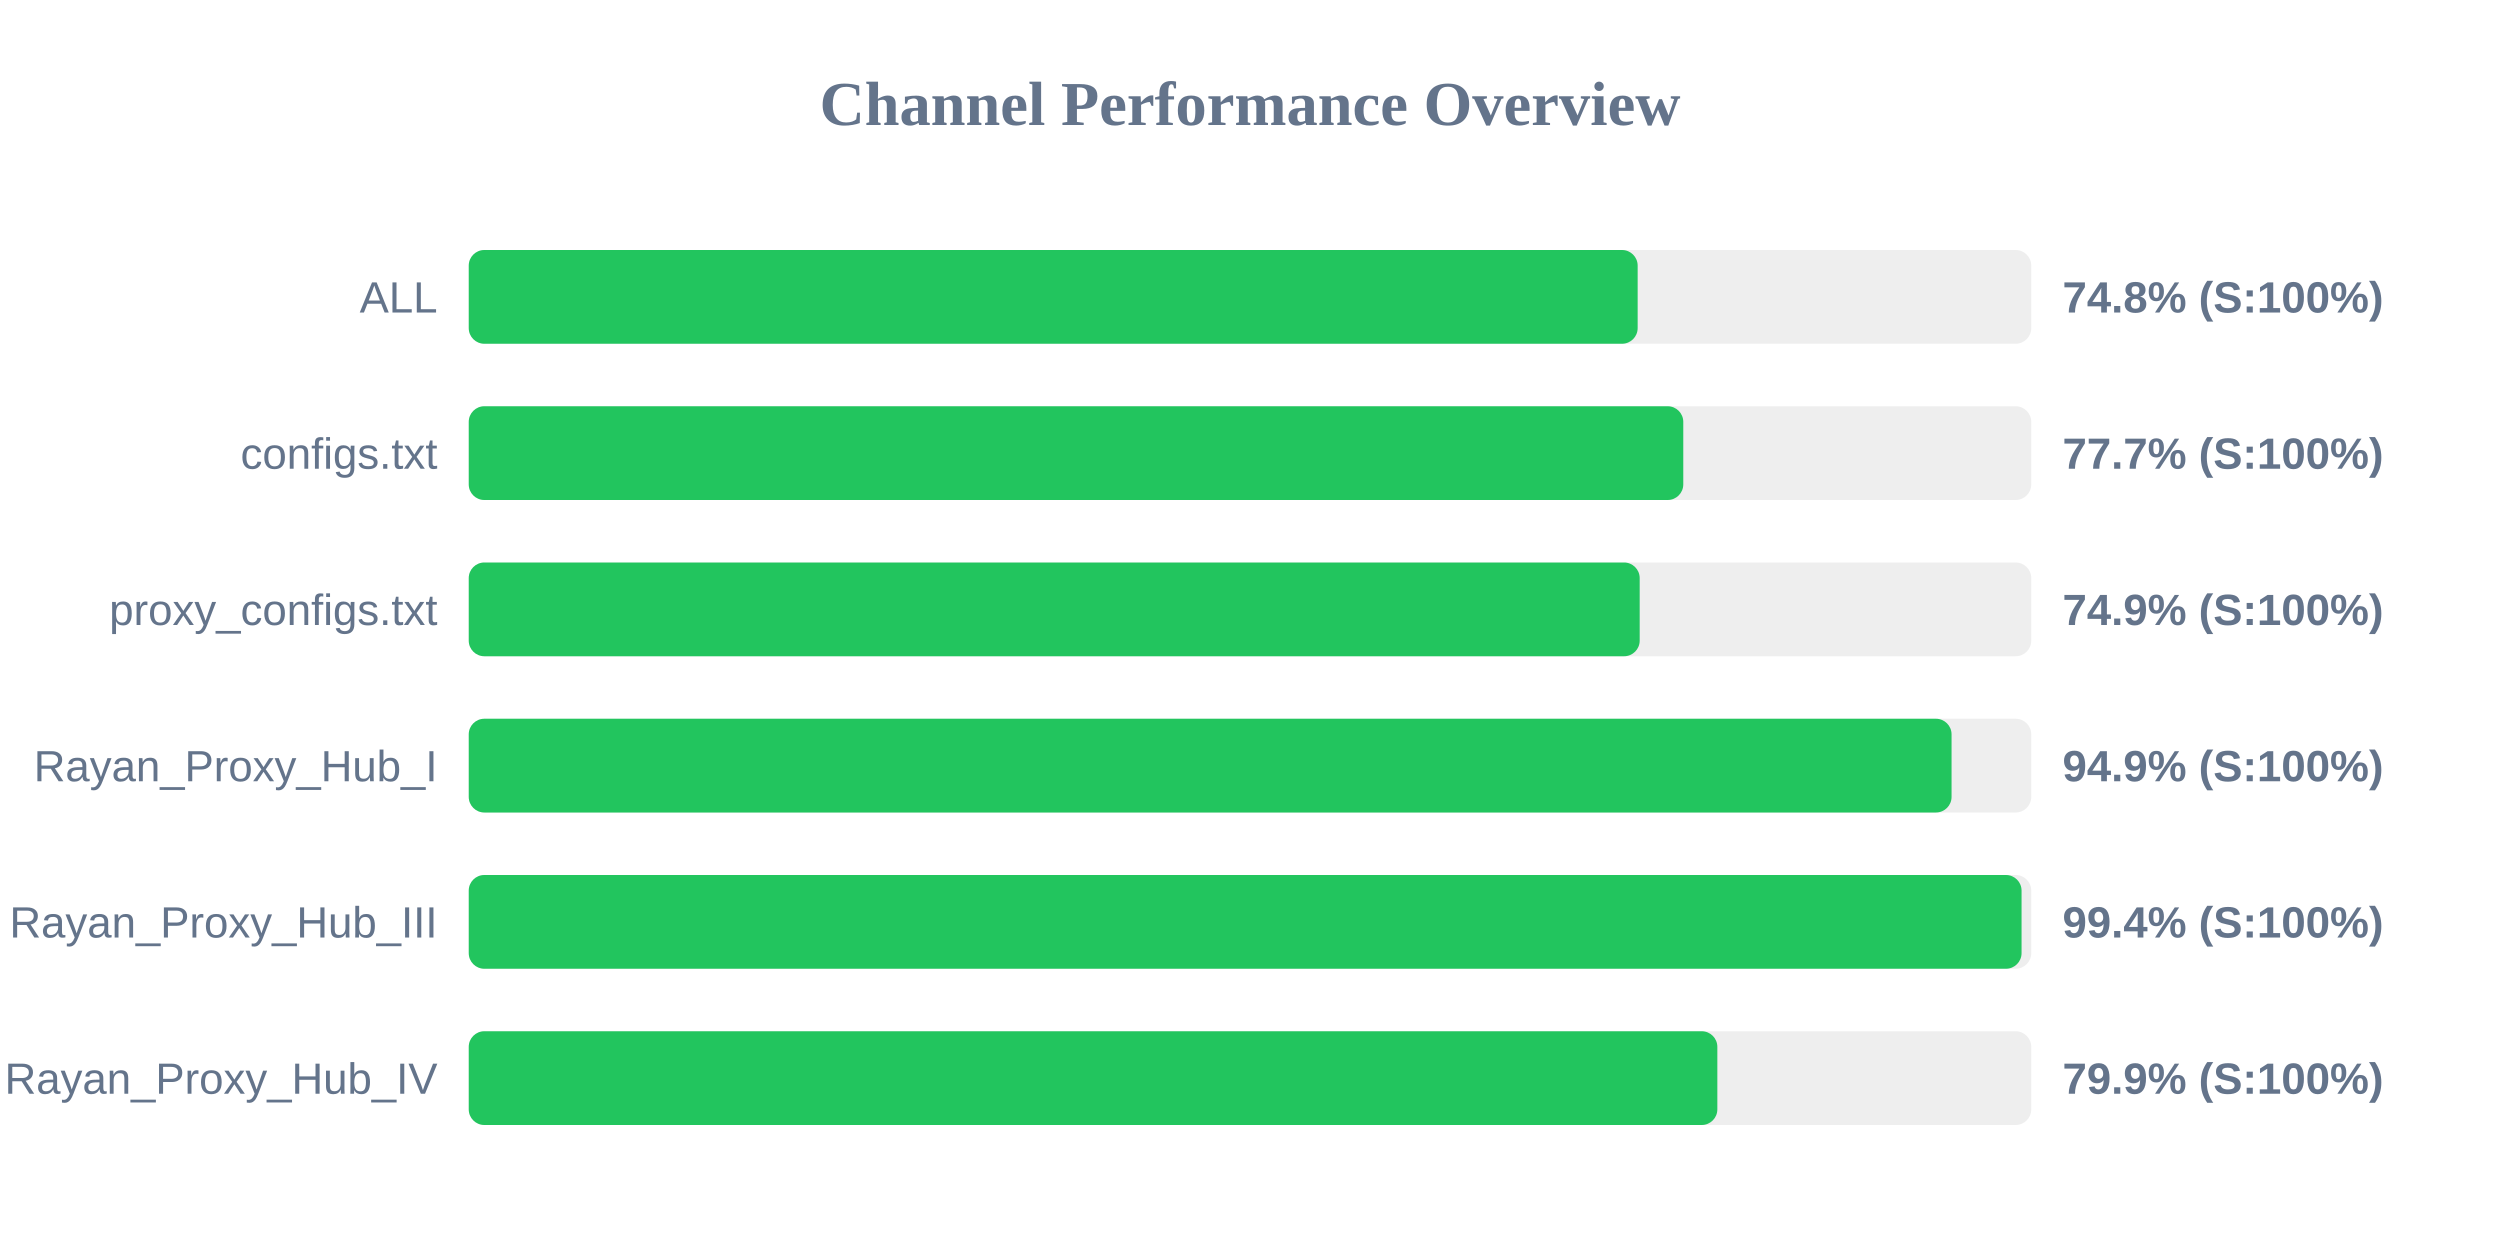
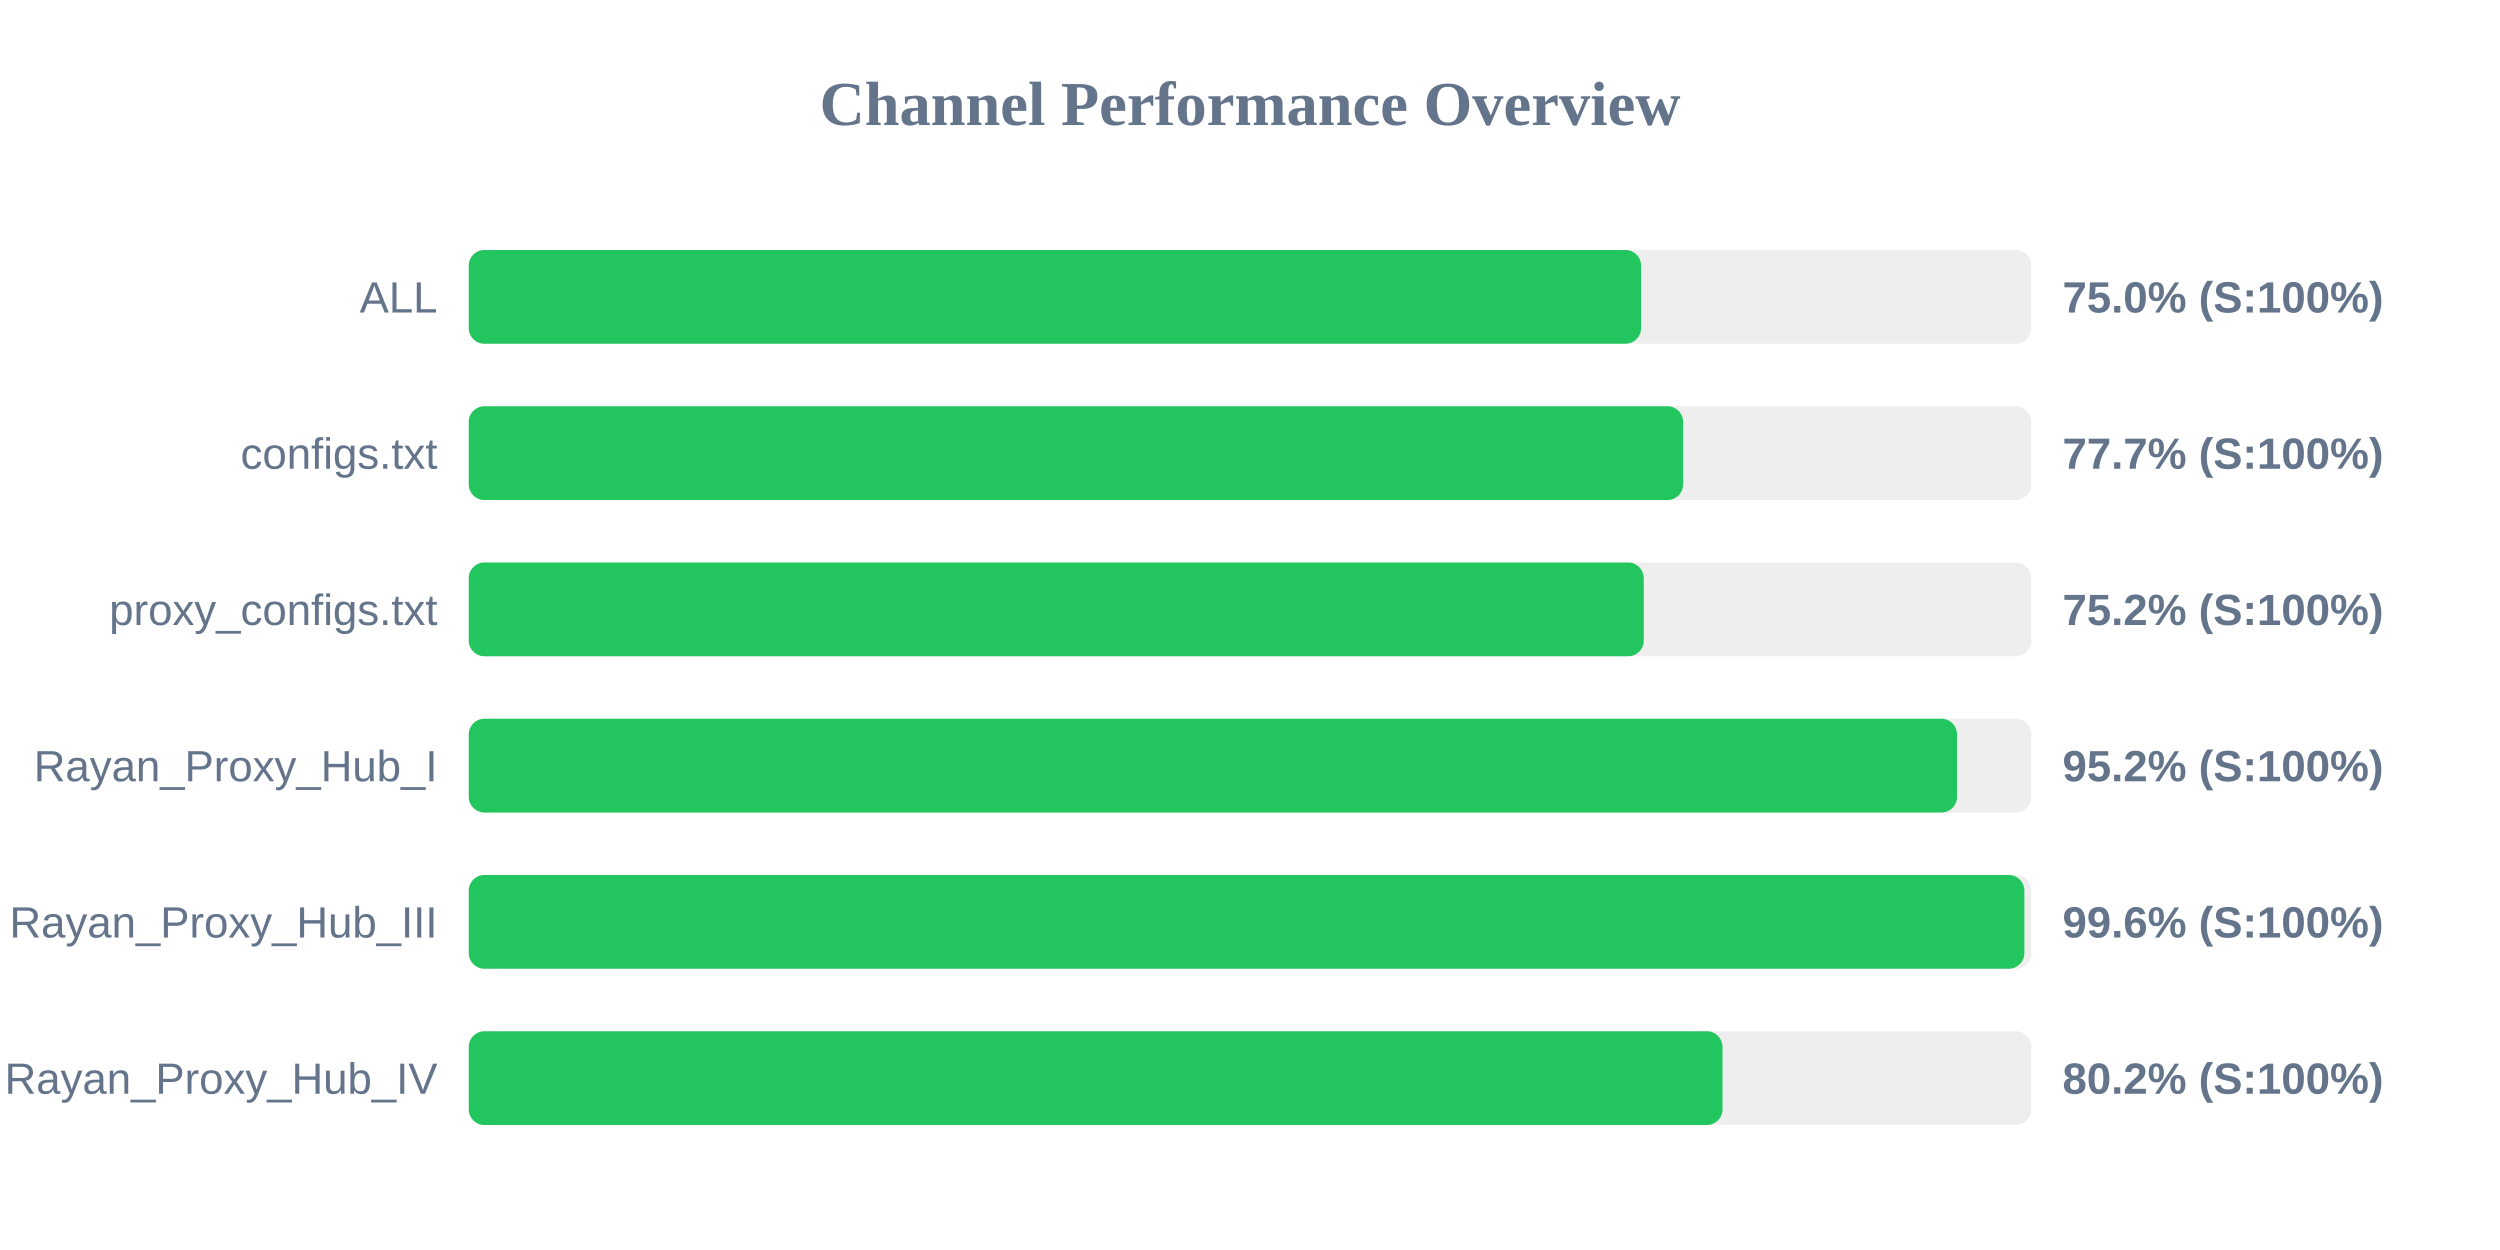
<svg xmlns="http://www.w3.org/2000/svg" width="800" height="400" version="1.1">
  <style>
        .row { font: 14px Arial; fill: #64748b; }
        .score { font: bold 14px Arial; fill: #64748b; }
    </style>
  <text x="400" y="40" text-anchor="middle" font-size="20px" font-weight="bold" fill="#64748b">Channel Performance Overview</text>
  <rect x="150" y="80" width="500" height="30" fill="#eee" rx="5" />
-   <rect x="150" y="80" width="374.05" height="30" fill="#22c55e" rx="5" />
+   <rect x="150" y="80" width="375.15" height="30" fill="#22c55e" rx="5" />
  <text x="140" y="100" text-anchor="end" class="row">ALL</text>
-   <text x="660" y="100" text-anchor="start" class="score">74.8% (S:100%)</text>
+   <text x="660" y="100" text-anchor="start" class="score">75.0% (S:100%)</text>
  <rect x="150" y="130" width="500" height="30" fill="#eee" rx="5" />
-   <rect x="150" y="130" width="388.65" height="30" fill="#22c55e" rx="5" />
+   <rect x="150" y="130" width="388.6" height="30" fill="#22c55e" rx="5" />
  <text x="140" y="150" text-anchor="end" class="row">configs.txt</text>
  <text x="660" y="150" text-anchor="start" class="score">77.7% (S:100%)</text>
  <rect x="150" y="180" width="500" height="30" fill="#eee" rx="5" />
-   <rect x="150" y="180" width="374.7" height="30" fill="#22c55e" rx="5" />
+   <rect x="150" y="180" width="376.0" height="30" fill="#22c55e" rx="5" />
  <text x="140" y="200" text-anchor="end" class="row">proxy_configs.txt</text>
-   <text x="660" y="200" text-anchor="start" class="score">74.9% (S:100%)</text>
+   <text x="660" y="200" text-anchor="start" class="score">75.2% (S:100%)</text>
  <rect x="150" y="230" width="500" height="30" fill="#eee" rx="5" />
-   <rect x="150" y="230" width="474.5" height="30" fill="#22c55e" rx="5" />
+   <rect x="150" y="230" width="476.25" height="30" fill="#22c55e" rx="5" />
  <text x="140" y="250" text-anchor="end" class="row">Rayan_Proxy_Hub_I</text>
-   <text x="660" y="250" text-anchor="start" class="score">94.9% (S:100%)</text>
+   <text x="660" y="250" text-anchor="start" class="score">95.2% (S:100%)</text>
  <rect x="150" y="280" width="500" height="30" fill="#eee" rx="5" />
-   <rect x="150" y="280" width="496.9" height="30" fill="#22c55e" rx="5" />
+   <rect x="150" y="280" width="497.8" height="30" fill="#22c55e" rx="5" />
  <text x="140" y="300" text-anchor="end" class="row">Rayan_Proxy_Hub_III</text>
-   <text x="660" y="300" text-anchor="start" class="score">99.4% (S:100%)</text>
+   <text x="660" y="300" text-anchor="start" class="score">99.6% (S:100%)</text>
  <rect x="150" y="330" width="500" height="30" fill="#eee" rx="5" />
-   <rect x="150" y="330" width="399.55" height="30" fill="#22c55e" rx="5" />
+   <rect x="150" y="330" width="401.2" height="30" fill="#22c55e" rx="5" />
  <text x="140" y="350" text-anchor="end" class="row">Rayan_Proxy_Hub_IV</text>
-   <text x="660" y="350" text-anchor="start" class="score">79.9% (S:100%)</text>
+   <text x="660" y="350" text-anchor="start" class="score">80.2% (S:100%)</text>
</svg>
